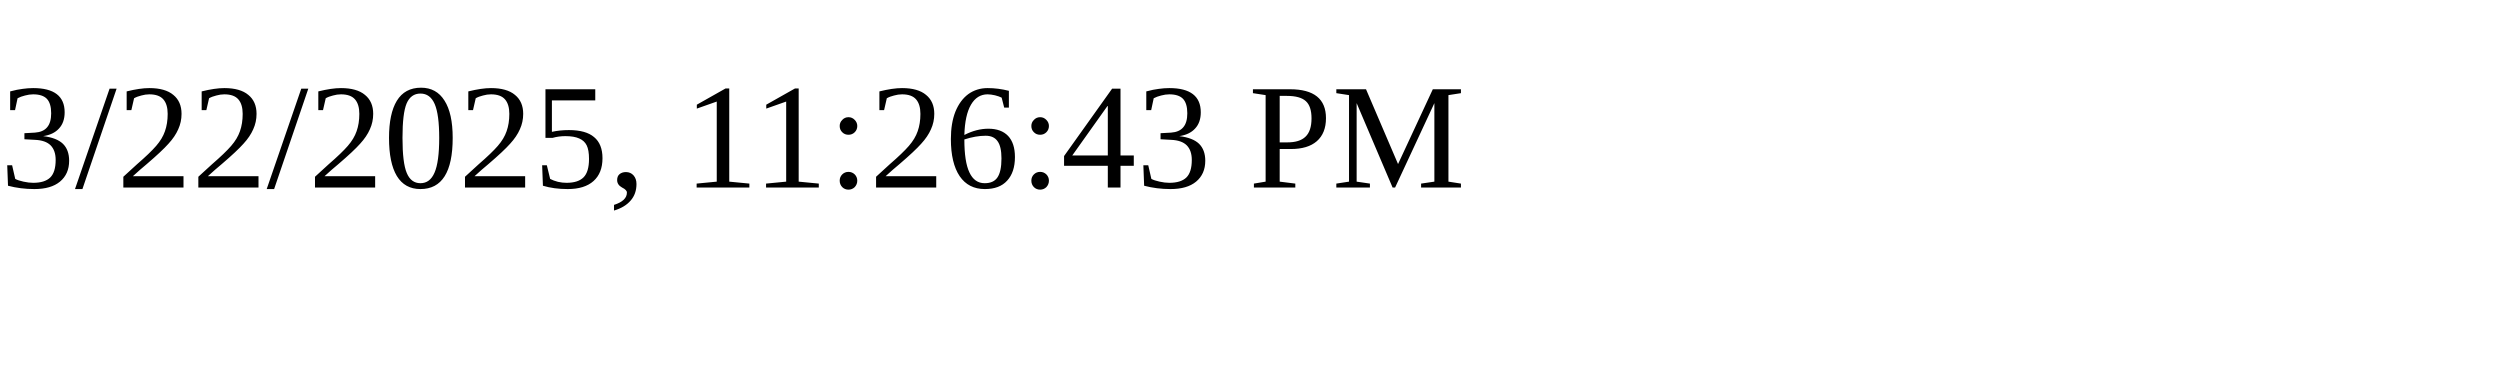
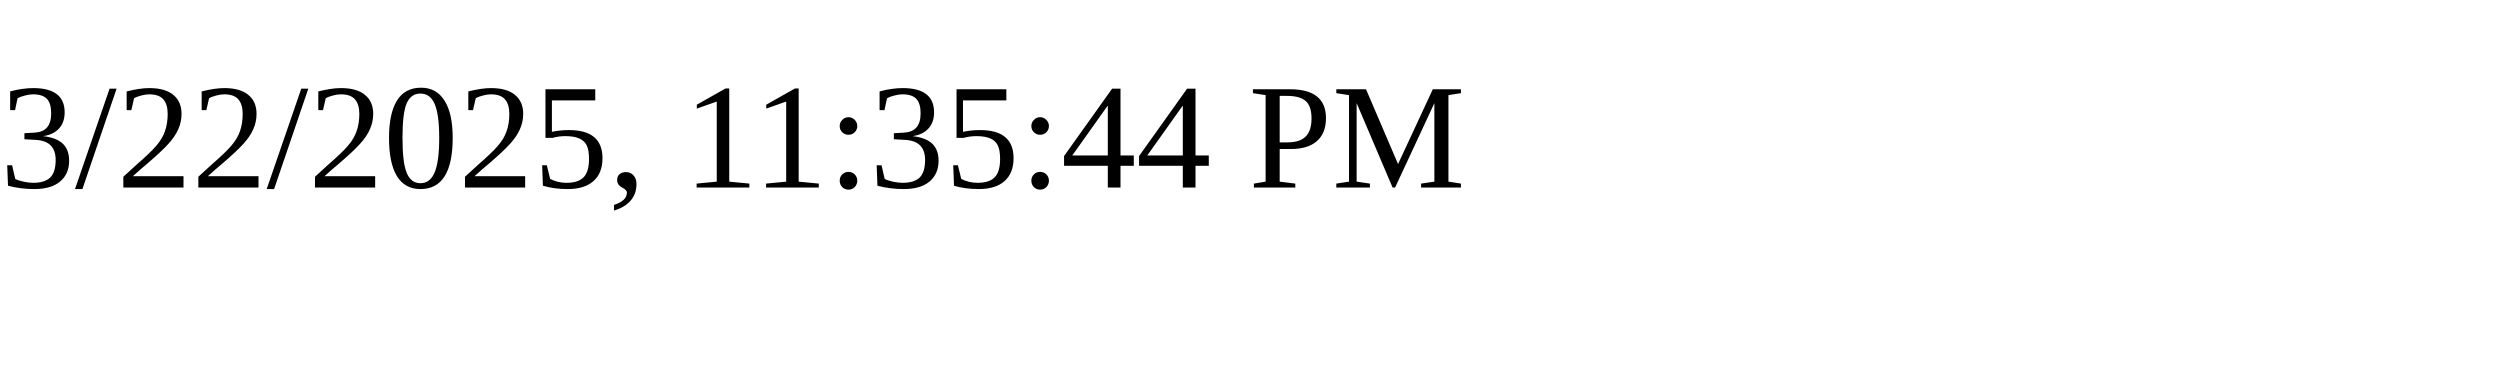
<svg xmlns="http://www.w3.org/2000/svg" height="30" width="200">
-   <text x="0" y="15">3/22/2025, 11:26:43 PM</text>
+   <text x="0" y="15">3/22/2025, 11:35:44 PM</text>
</svg>
